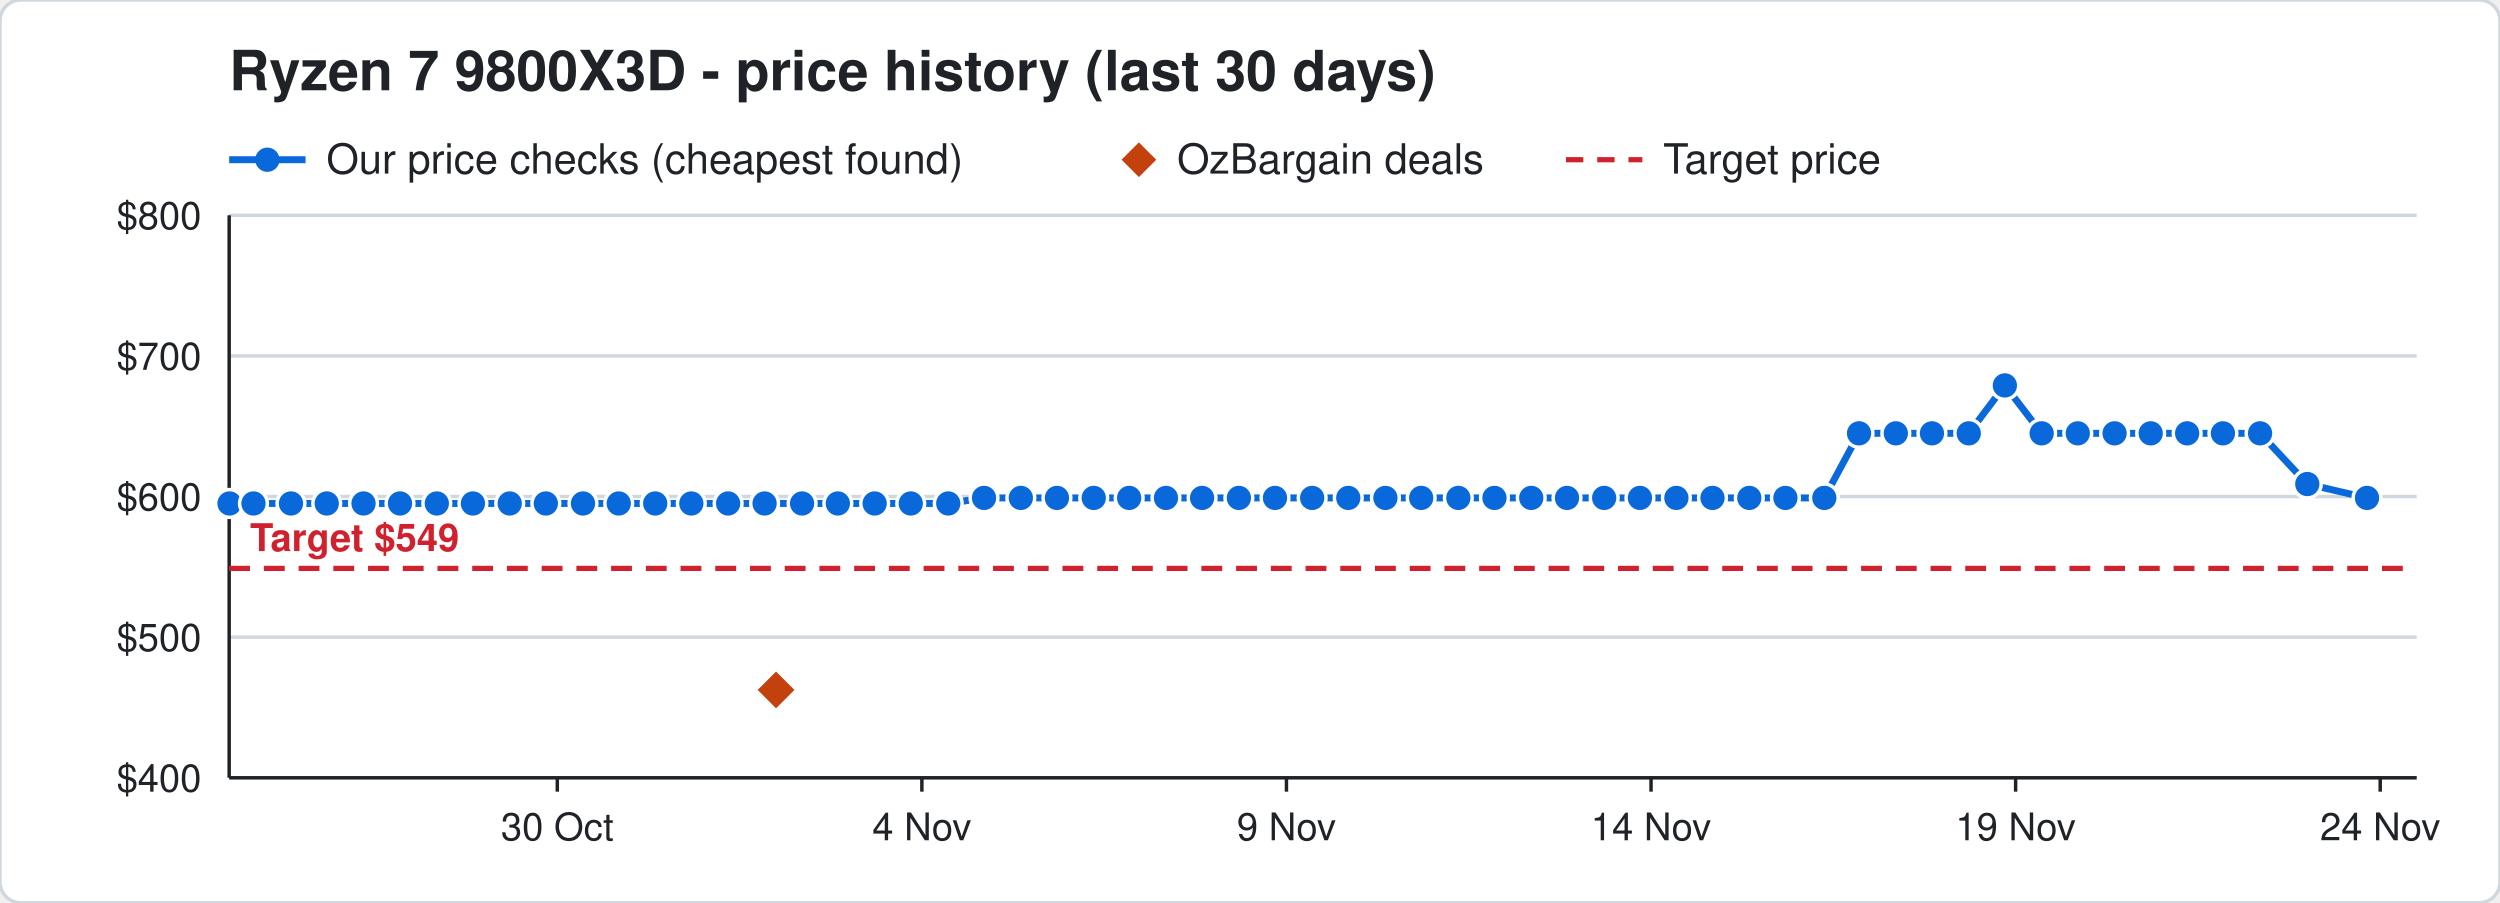
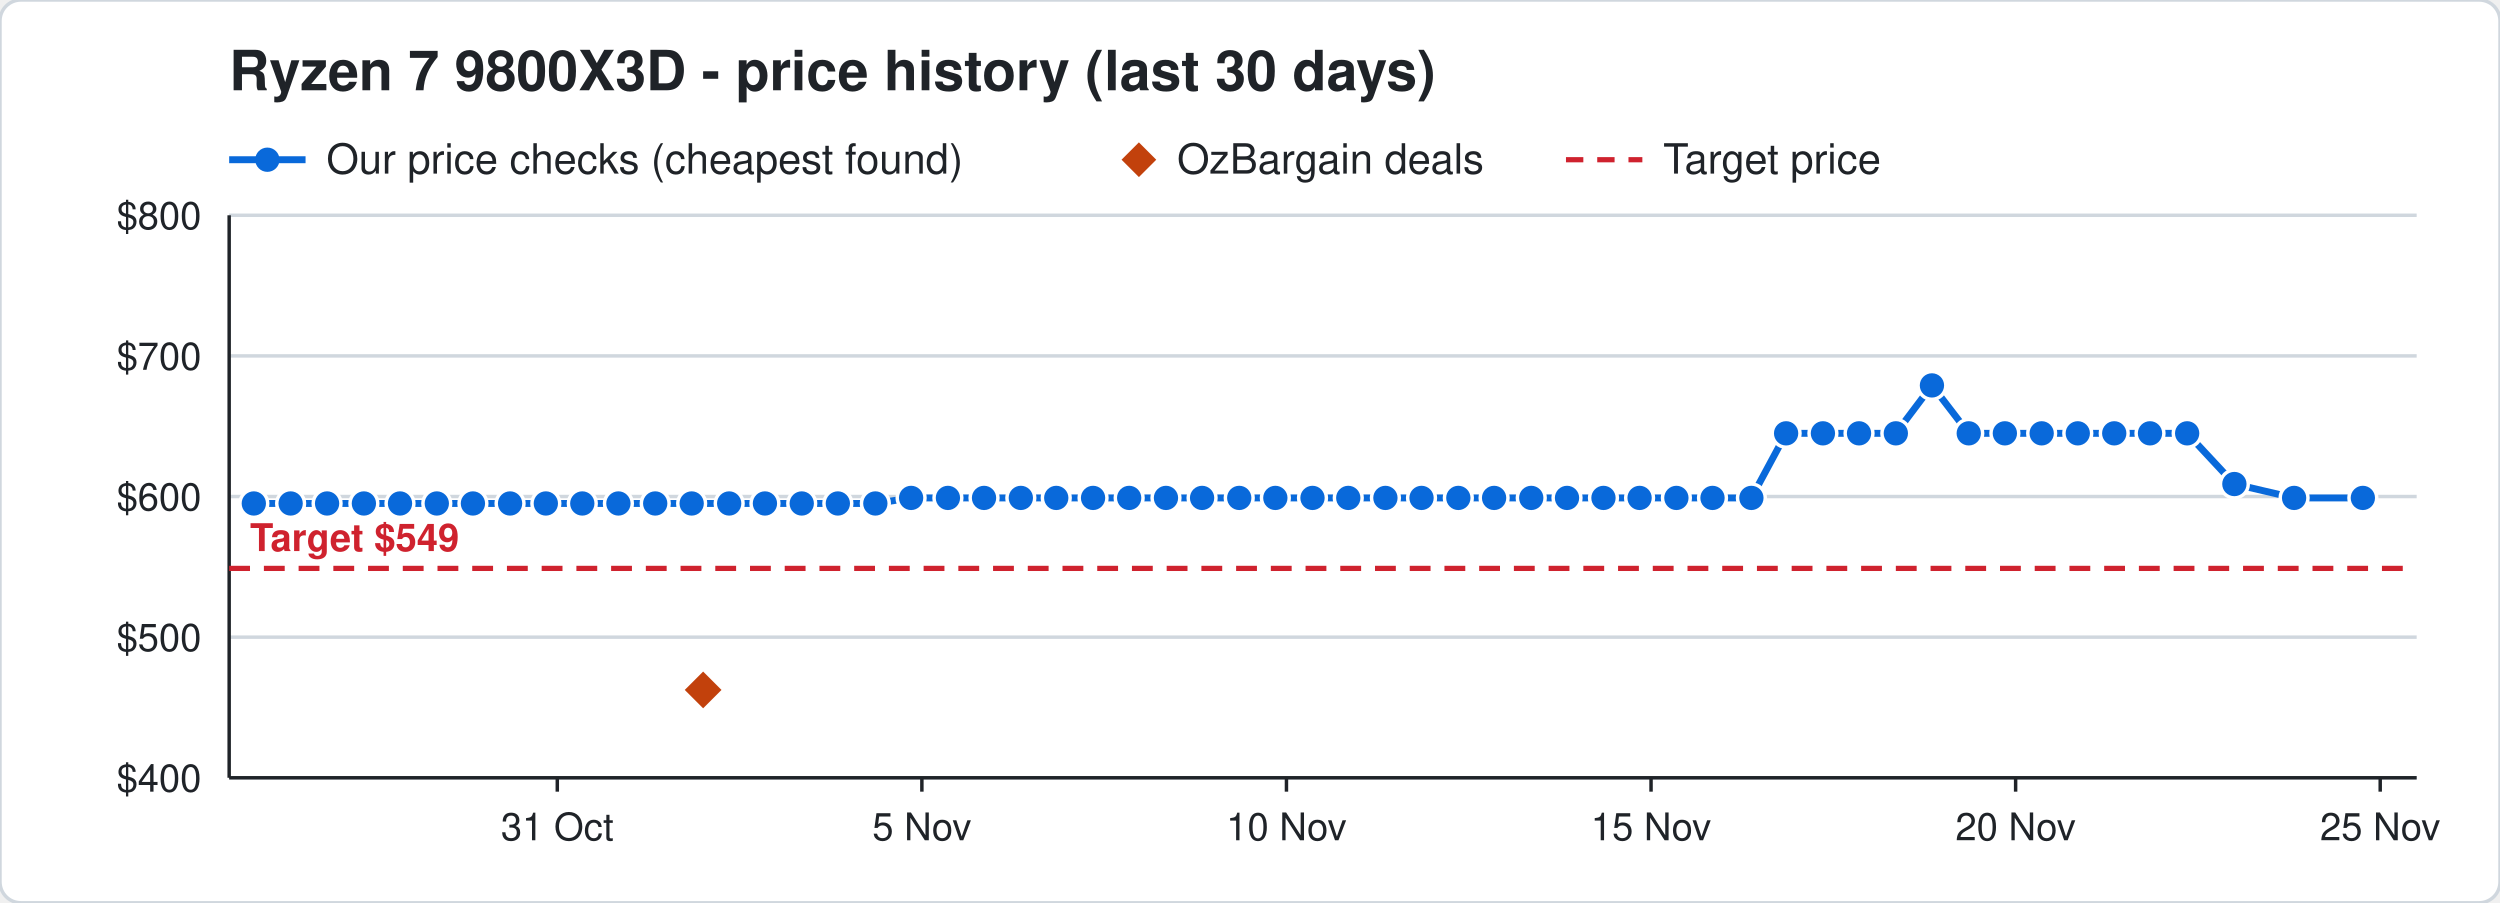
<svg xmlns="http://www.w3.org/2000/svg" width="720" height="260" viewBox="0 0 720 260" font-family="Segoe UI, Helvetica, Arial, sans-serif">
  <rect width="720" height="260" rx="6" fill="#ffffff" stroke="#d0d7de" />
  <text x="66" y="26" font-size="16" font-weight="700" fill="#1f2328">Ryzen 7 9800X3D - price history (last 30 days)</text>
  <line x1="66" y1="46" x2="88" y2="46" stroke="#0969da" stroke-width="2" />
  <circle cx="77" cy="46" r="3.5" fill="#0969da" />
  <text x="94" y="50" font-size="12" fill="#1f2328">Our price checks (cheapest found)</text>
  <path d="M328 41 l5 5 l-5 5 l-5 -5 z" fill="#c2410c" />
  <text x="339" y="50" font-size="12" fill="#1f2328">OzBargain deals</text>
  <line x1="451" y1="46" x2="473" y2="46" stroke="#cf222e" stroke-width="1.5" stroke-dasharray="5 4" />
  <text x="479" y="50" font-size="12" fill="#1f2328">Target price</text>
  <line x1="66" y1="224.0" x2="696" y2="224.0" stroke="#d0d7de" />
  <text x="58" y="228.0" font-size="11" text-anchor="end" fill="#1f2328">$400</text>
  <line x1="66" y1="183.5" x2="696" y2="183.5" stroke="#d0d7de" />
  <text x="58" y="187.5" font-size="11" text-anchor="end" fill="#1f2328">$500</text>
  <line x1="66" y1="143.0" x2="696" y2="143.0" stroke="#d0d7de" />
  <text x="58" y="147.0" font-size="11" text-anchor="end" fill="#1f2328">$600</text>
  <line x1="66" y1="102.5" x2="696" y2="102.5" stroke="#d0d7de" />
  <text x="58" y="106.5" font-size="11" text-anchor="end" fill="#1f2328">$700</text>
  <line x1="66" y1="62.0" x2="696" y2="62.0" stroke="#d0d7de" />
  <text x="58" y="66.0" font-size="11" text-anchor="end" fill="#1f2328">$800</text>
  <line x1="685.5" y1="224" x2="685.5" y2="228" stroke="#1f2328" />
-   <text x="685.5" y="242" font-size="11" text-anchor="middle" fill="#1f2328">24 Nov</text>
+   <text x="685.5" y="242" font-size="11" text-anchor="middle" fill="#1f2328">25 Nov</text>
  <line x1="580.5" y1="224" x2="580.5" y2="228" stroke="#1f2328" />
-   <text x="580.5" y="242" font-size="11" text-anchor="middle" fill="#1f2328">19 Nov</text>
+   <text x="580.5" y="242" font-size="11" text-anchor="middle" fill="#1f2328">20 Nov</text>
  <line x1="475.5" y1="224" x2="475.5" y2="228" stroke="#1f2328" />
-   <text x="475.5" y="242" font-size="11" text-anchor="middle" fill="#1f2328">14 Nov</text>
+   <text x="475.5" y="242" font-size="11" text-anchor="middle" fill="#1f2328">15 Nov</text>
  <line x1="370.5" y1="224" x2="370.5" y2="228" stroke="#1f2328" />
-   <text x="370.5" y="242" font-size="11" text-anchor="middle" fill="#1f2328">9 Nov</text>
+   <text x="370.5" y="242" font-size="11" text-anchor="middle" fill="#1f2328">10 Nov</text>
  <line x1="265.5" y1="224" x2="265.5" y2="228" stroke="#1f2328" />
-   <text x="265.5" y="242" font-size="11" text-anchor="middle" fill="#1f2328">4 Nov</text>
+   <text x="265.5" y="242" font-size="11" text-anchor="middle" fill="#1f2328">5 Nov</text>
  <line x1="160.5" y1="224" x2="160.5" y2="228" stroke="#1f2328" />
-   <text x="160.5" y="242" font-size="11" text-anchor="middle" fill="#1f2328">30 Oct</text>
+   <text x="160.5" y="242" font-size="11" text-anchor="middle" fill="#1f2328">31 Oct</text>
  <line x1="66" y1="224" x2="696" y2="224" stroke="#1f2328" />
  <line x1="66" y1="62" x2="66" y2="224" stroke="#1f2328" />
  <line x1="66" y1="163.7" x2="696" y2="163.7" stroke="#cf222e" stroke-width="1.5" stroke-dasharray="6 4" />
  <text x="72" y="158.7" font-size="11" font-weight="700" text-anchor="start" fill="#cf222e" stroke="#ffffff" stroke-width="3" paint-order="stroke">Target $549</text>
-   <polyline points="66.0,145.0 66.1,145.0 73.0,145.0 83.8,145.0 94.1,145.0 104.7,145.0 115.2,145.0 125.8,145.0 136.2,145.0 146.8,145.0 157.2,145.0 167.9,145.0 178.2,145.0 188.7,145.0 199.1,145.0 209.7,145.0 220.2,145.0 231.0,145.0 241.3,145.0 251.9,145.0 262.3,145.0 273.1,145.0 283.4,143.4 294.0,143.4 304.4,143.4 315.0,143.4 325.2,143.4 335.8,143.4 346.2,143.4 356.8,143.4 367.2,143.4 377.9,143.4 388.3,143.4 399.0,143.4 409.3,143.4 420.0,143.4 430.4,143.4 441.0,143.4 451.3,143.4 462.0,143.4 472.3,143.4 482.8,143.4 493.2,143.4 503.8,143.4 514.2,143.4 525.4,143.4 535.4,124.8 546.0,124.8 556.4,124.8 567.0,124.8 577.4,111.0 588.0,124.8 598.4,124.8 609.0,124.8 619.4,124.8 629.9,124.8 640.2,124.8 650.9,124.8 664.5,139.4 681.7,143.4" fill="none" stroke="#0969da" stroke-width="2" />
-   <circle cx="66.0" cy="145.0" r="4" fill="#0969da" stroke="#ffffff" stroke-width="1" />
-   <circle cx="66.1" cy="145.0" r="4" fill="#0969da" stroke="#ffffff" stroke-width="1" />
-   <circle cx="73.0" cy="145.0" r="4" fill="#0969da" stroke="#ffffff" stroke-width="1" />
-   <circle cx="83.8" cy="145.0" r="4" fill="#0969da" stroke="#ffffff" stroke-width="1" />
-   <circle cx="94.1" cy="145.0" r="4" fill="#0969da" stroke="#ffffff" stroke-width="1" />
-   <circle cx="104.7" cy="145.0" r="4" fill="#0969da" stroke="#ffffff" stroke-width="1" />
+   <polyline points="73.1,145.0 83.7,145.0 94.2,145.0 104.8,145.0 115.2,145.0 125.8,145.0 136.2,145.0 146.9,145.0 157.2,145.0 167.7,145.0 178.1,145.0 188.7,145.0 199.2,145.0 210.0,145.0 220.3,145.0 230.9,145.0 241.3,145.0 252.1,145.0 262.4,143.4 273.0,143.4 283.4,143.4 294.0,143.4 304.2,143.4 314.8,143.4 325.2,143.4 335.8,143.4 346.2,143.4 356.9,143.4 367.3,143.4 378.0,143.4 388.3,143.4 399.0,143.4 409.4,143.4 420.0,143.4 430.3,143.4 441.0,143.4 451.3,143.4 461.8,143.4 472.2,143.4 482.8,143.4 493.2,143.4 504.4,143.4 514.4,124.8 525.0,124.8 535.4,124.8 546.0,124.8 556.4,111.0 567.0,124.8 577.4,124.8 588.0,124.8 598.4,124.8 608.9,124.8 619.2,124.8 629.9,124.8 643.5,139.4 660.7,143.4 680.5,143.4" fill="none" stroke="#0969da" stroke-width="2" />
+   <circle cx="73.1" cy="145.0" r="4" fill="#0969da" stroke="#ffffff" stroke-width="1" />
+   <circle cx="83.7" cy="145.0" r="4" fill="#0969da" stroke="#ffffff" stroke-width="1" />
+   <circle cx="94.2" cy="145.0" r="4" fill="#0969da" stroke="#ffffff" stroke-width="1" />
+   <circle cx="104.8" cy="145.0" r="4" fill="#0969da" stroke="#ffffff" stroke-width="1" />
  <circle cx="115.2" cy="145.0" r="4" fill="#0969da" stroke="#ffffff" stroke-width="1" />
  <circle cx="125.8" cy="145.0" r="4" fill="#0969da" stroke="#ffffff" stroke-width="1" />
  <circle cx="136.2" cy="145.0" r="4" fill="#0969da" stroke="#ffffff" stroke-width="1" />
-   <circle cx="146.8" cy="145.0" r="4" fill="#0969da" stroke="#ffffff" stroke-width="1" />
+   <circle cx="146.9" cy="145.0" r="4" fill="#0969da" stroke="#ffffff" stroke-width="1" />
  <circle cx="157.2" cy="145.0" r="4" fill="#0969da" stroke="#ffffff" stroke-width="1" />
-   <circle cx="167.9" cy="145.0" r="4" fill="#0969da" stroke="#ffffff" stroke-width="1" />
-   <circle cx="178.2" cy="145.0" r="4" fill="#0969da" stroke="#ffffff" stroke-width="1" />
+   <circle cx="167.7" cy="145.0" r="4" fill="#0969da" stroke="#ffffff" stroke-width="1" />
+   <circle cx="178.1" cy="145.0" r="4" fill="#0969da" stroke="#ffffff" stroke-width="1" />
  <circle cx="188.7" cy="145.0" r="4" fill="#0969da" stroke="#ffffff" stroke-width="1" />
-   <circle cx="199.1" cy="145.0" r="4" fill="#0969da" stroke="#ffffff" stroke-width="1" />
-   <circle cx="209.7" cy="145.0" r="4" fill="#0969da" stroke="#ffffff" stroke-width="1" />
-   <circle cx="220.2" cy="145.0" r="4" fill="#0969da" stroke="#ffffff" stroke-width="1" />
-   <circle cx="231.0" cy="145.0" r="4" fill="#0969da" stroke="#ffffff" stroke-width="1" />
+   <circle cx="199.2" cy="145.0" r="4" fill="#0969da" stroke="#ffffff" stroke-width="1" />
+   <circle cx="210.0" cy="145.0" r="4" fill="#0969da" stroke="#ffffff" stroke-width="1" />
+   <circle cx="220.3" cy="145.0" r="4" fill="#0969da" stroke="#ffffff" stroke-width="1" />
+   <circle cx="230.9" cy="145.0" r="4" fill="#0969da" stroke="#ffffff" stroke-width="1" />
  <circle cx="241.3" cy="145.0" r="4" fill="#0969da" stroke="#ffffff" stroke-width="1" />
-   <circle cx="251.9" cy="145.0" r="4" fill="#0969da" stroke="#ffffff" stroke-width="1" />
-   <circle cx="262.3" cy="145.0" r="4" fill="#0969da" stroke="#ffffff" stroke-width="1" />
-   <circle cx="273.1" cy="145.0" r="4" fill="#0969da" stroke="#ffffff" stroke-width="1" />
+   <circle cx="252.1" cy="145.0" r="4" fill="#0969da" stroke="#ffffff" stroke-width="1" />
+   <circle cx="262.4" cy="143.4" r="4" fill="#0969da" stroke="#ffffff" stroke-width="1" />
+   <circle cx="273.0" cy="143.4" r="4" fill="#0969da" stroke="#ffffff" stroke-width="1" />
  <circle cx="283.4" cy="143.4" r="4" fill="#0969da" stroke="#ffffff" stroke-width="1" />
  <circle cx="294.0" cy="143.4" r="4" fill="#0969da" stroke="#ffffff" stroke-width="1" />
-   <circle cx="304.4" cy="143.4" r="4" fill="#0969da" stroke="#ffffff" stroke-width="1" />
-   <circle cx="315.0" cy="143.4" r="4" fill="#0969da" stroke="#ffffff" stroke-width="1" />
+   <circle cx="304.2" cy="143.4" r="4" fill="#0969da" stroke="#ffffff" stroke-width="1" />
+   <circle cx="314.8" cy="143.4" r="4" fill="#0969da" stroke="#ffffff" stroke-width="1" />
  <circle cx="325.2" cy="143.4" r="4" fill="#0969da" stroke="#ffffff" stroke-width="1" />
  <circle cx="335.8" cy="143.4" r="4" fill="#0969da" stroke="#ffffff" stroke-width="1" />
  <circle cx="346.2" cy="143.4" r="4" fill="#0969da" stroke="#ffffff" stroke-width="1" />
-   <circle cx="356.8" cy="143.4" r="4" fill="#0969da" stroke="#ffffff" stroke-width="1" />
-   <circle cx="367.2" cy="143.4" r="4" fill="#0969da" stroke="#ffffff" stroke-width="1" />
-   <circle cx="377.9" cy="143.4" r="4" fill="#0969da" stroke="#ffffff" stroke-width="1" />
+   <circle cx="356.9" cy="143.4" r="4" fill="#0969da" stroke="#ffffff" stroke-width="1" />
+   <circle cx="367.3" cy="143.4" r="4" fill="#0969da" stroke="#ffffff" stroke-width="1" />
+   <circle cx="378.0" cy="143.4" r="4" fill="#0969da" stroke="#ffffff" stroke-width="1" />
  <circle cx="388.3" cy="143.4" r="4" fill="#0969da" stroke="#ffffff" stroke-width="1" />
  <circle cx="399.0" cy="143.4" r="4" fill="#0969da" stroke="#ffffff" stroke-width="1" />
-   <circle cx="409.3" cy="143.4" r="4" fill="#0969da" stroke="#ffffff" stroke-width="1" />
+   <circle cx="409.4" cy="143.4" r="4" fill="#0969da" stroke="#ffffff" stroke-width="1" />
  <circle cx="420.0" cy="143.4" r="4" fill="#0969da" stroke="#ffffff" stroke-width="1" />
-   <circle cx="430.4" cy="143.4" r="4" fill="#0969da" stroke="#ffffff" stroke-width="1" />
+   <circle cx="430.3" cy="143.4" r="4" fill="#0969da" stroke="#ffffff" stroke-width="1" />
  <circle cx="441.0" cy="143.4" r="4" fill="#0969da" stroke="#ffffff" stroke-width="1" />
  <circle cx="451.3" cy="143.4" r="4" fill="#0969da" stroke="#ffffff" stroke-width="1" />
-   <circle cx="462.0" cy="143.4" r="4" fill="#0969da" stroke="#ffffff" stroke-width="1" />
-   <circle cx="472.3" cy="143.4" r="4" fill="#0969da" stroke="#ffffff" stroke-width="1" />
+   <circle cx="461.8" cy="143.4" r="4" fill="#0969da" stroke="#ffffff" stroke-width="1" />
+   <circle cx="472.2" cy="143.4" r="4" fill="#0969da" stroke="#ffffff" stroke-width="1" />
  <circle cx="482.8" cy="143.4" r="4" fill="#0969da" stroke="#ffffff" stroke-width="1" />
  <circle cx="493.2" cy="143.4" r="4" fill="#0969da" stroke="#ffffff" stroke-width="1" />
-   <circle cx="503.8" cy="143.4" r="4" fill="#0969da" stroke="#ffffff" stroke-width="1" />
-   <circle cx="514.2" cy="143.4" r="4" fill="#0969da" stroke="#ffffff" stroke-width="1" />
-   <circle cx="525.4" cy="143.4" r="4" fill="#0969da" stroke="#ffffff" stroke-width="1" />
+   <circle cx="504.4" cy="143.4" r="4" fill="#0969da" stroke="#ffffff" stroke-width="1" />
+   <circle cx="514.4" cy="124.8" r="4" fill="#0969da" stroke="#ffffff" stroke-width="1" />
+   <circle cx="525.0" cy="124.8" r="4" fill="#0969da" stroke="#ffffff" stroke-width="1" />
  <circle cx="535.4" cy="124.8" r="4" fill="#0969da" stroke="#ffffff" stroke-width="1" />
  <circle cx="546.0" cy="124.8" r="4" fill="#0969da" stroke="#ffffff" stroke-width="1" />
-   <circle cx="556.4" cy="124.8" r="4" fill="#0969da" stroke="#ffffff" stroke-width="1" />
+   <circle cx="556.4" cy="111.0" r="4" fill="#0969da" stroke="#ffffff" stroke-width="1" />
  <circle cx="567.0" cy="124.8" r="4" fill="#0969da" stroke="#ffffff" stroke-width="1" />
-   <circle cx="577.4" cy="111.0" r="4" fill="#0969da" stroke="#ffffff" stroke-width="1" />
+   <circle cx="577.4" cy="124.8" r="4" fill="#0969da" stroke="#ffffff" stroke-width="1" />
  <circle cx="588.0" cy="124.8" r="4" fill="#0969da" stroke="#ffffff" stroke-width="1" />
  <circle cx="598.4" cy="124.8" r="4" fill="#0969da" stroke="#ffffff" stroke-width="1" />
-   <circle cx="609.0" cy="124.8" r="4" fill="#0969da" stroke="#ffffff" stroke-width="1" />
-   <circle cx="619.4" cy="124.8" r="4" fill="#0969da" stroke="#ffffff" stroke-width="1" />
+   <circle cx="608.9" cy="124.8" r="4" fill="#0969da" stroke="#ffffff" stroke-width="1" />
+   <circle cx="619.2" cy="124.8" r="4" fill="#0969da" stroke="#ffffff" stroke-width="1" />
  <circle cx="629.9" cy="124.8" r="4" fill="#0969da" stroke="#ffffff" stroke-width="1" />
-   <circle cx="640.2" cy="124.8" r="4" fill="#0969da" stroke="#ffffff" stroke-width="1" />
-   <circle cx="650.9" cy="124.8" r="4" fill="#0969da" stroke="#ffffff" stroke-width="1" />
-   <circle cx="664.5" cy="139.4" r="4" fill="#0969da" stroke="#ffffff" stroke-width="1" />
-   <circle cx="681.7" cy="143.4" r="4" fill="#0969da" stroke="#ffffff" stroke-width="1" />
-   <path d="M223.5 192.7 l6 6 l-6 6 l-6 -6 z" fill="#c2410c" stroke="#ffffff" stroke-width="1" />
+   <circle cx="643.5" cy="139.4" r="4" fill="#0969da" stroke="#ffffff" stroke-width="1" />
+   <circle cx="660.7" cy="143.4" r="4" fill="#0969da" stroke="#ffffff" stroke-width="1" />
+   <circle cx="680.5" cy="143.4" r="4" fill="#0969da" stroke="#ffffff" stroke-width="1" />
+   <path d="M202.5 192.7 l6 6 l-6 6 l-6 -6 z" fill="#c2410c" stroke="#ffffff" stroke-width="1" />
</svg>
